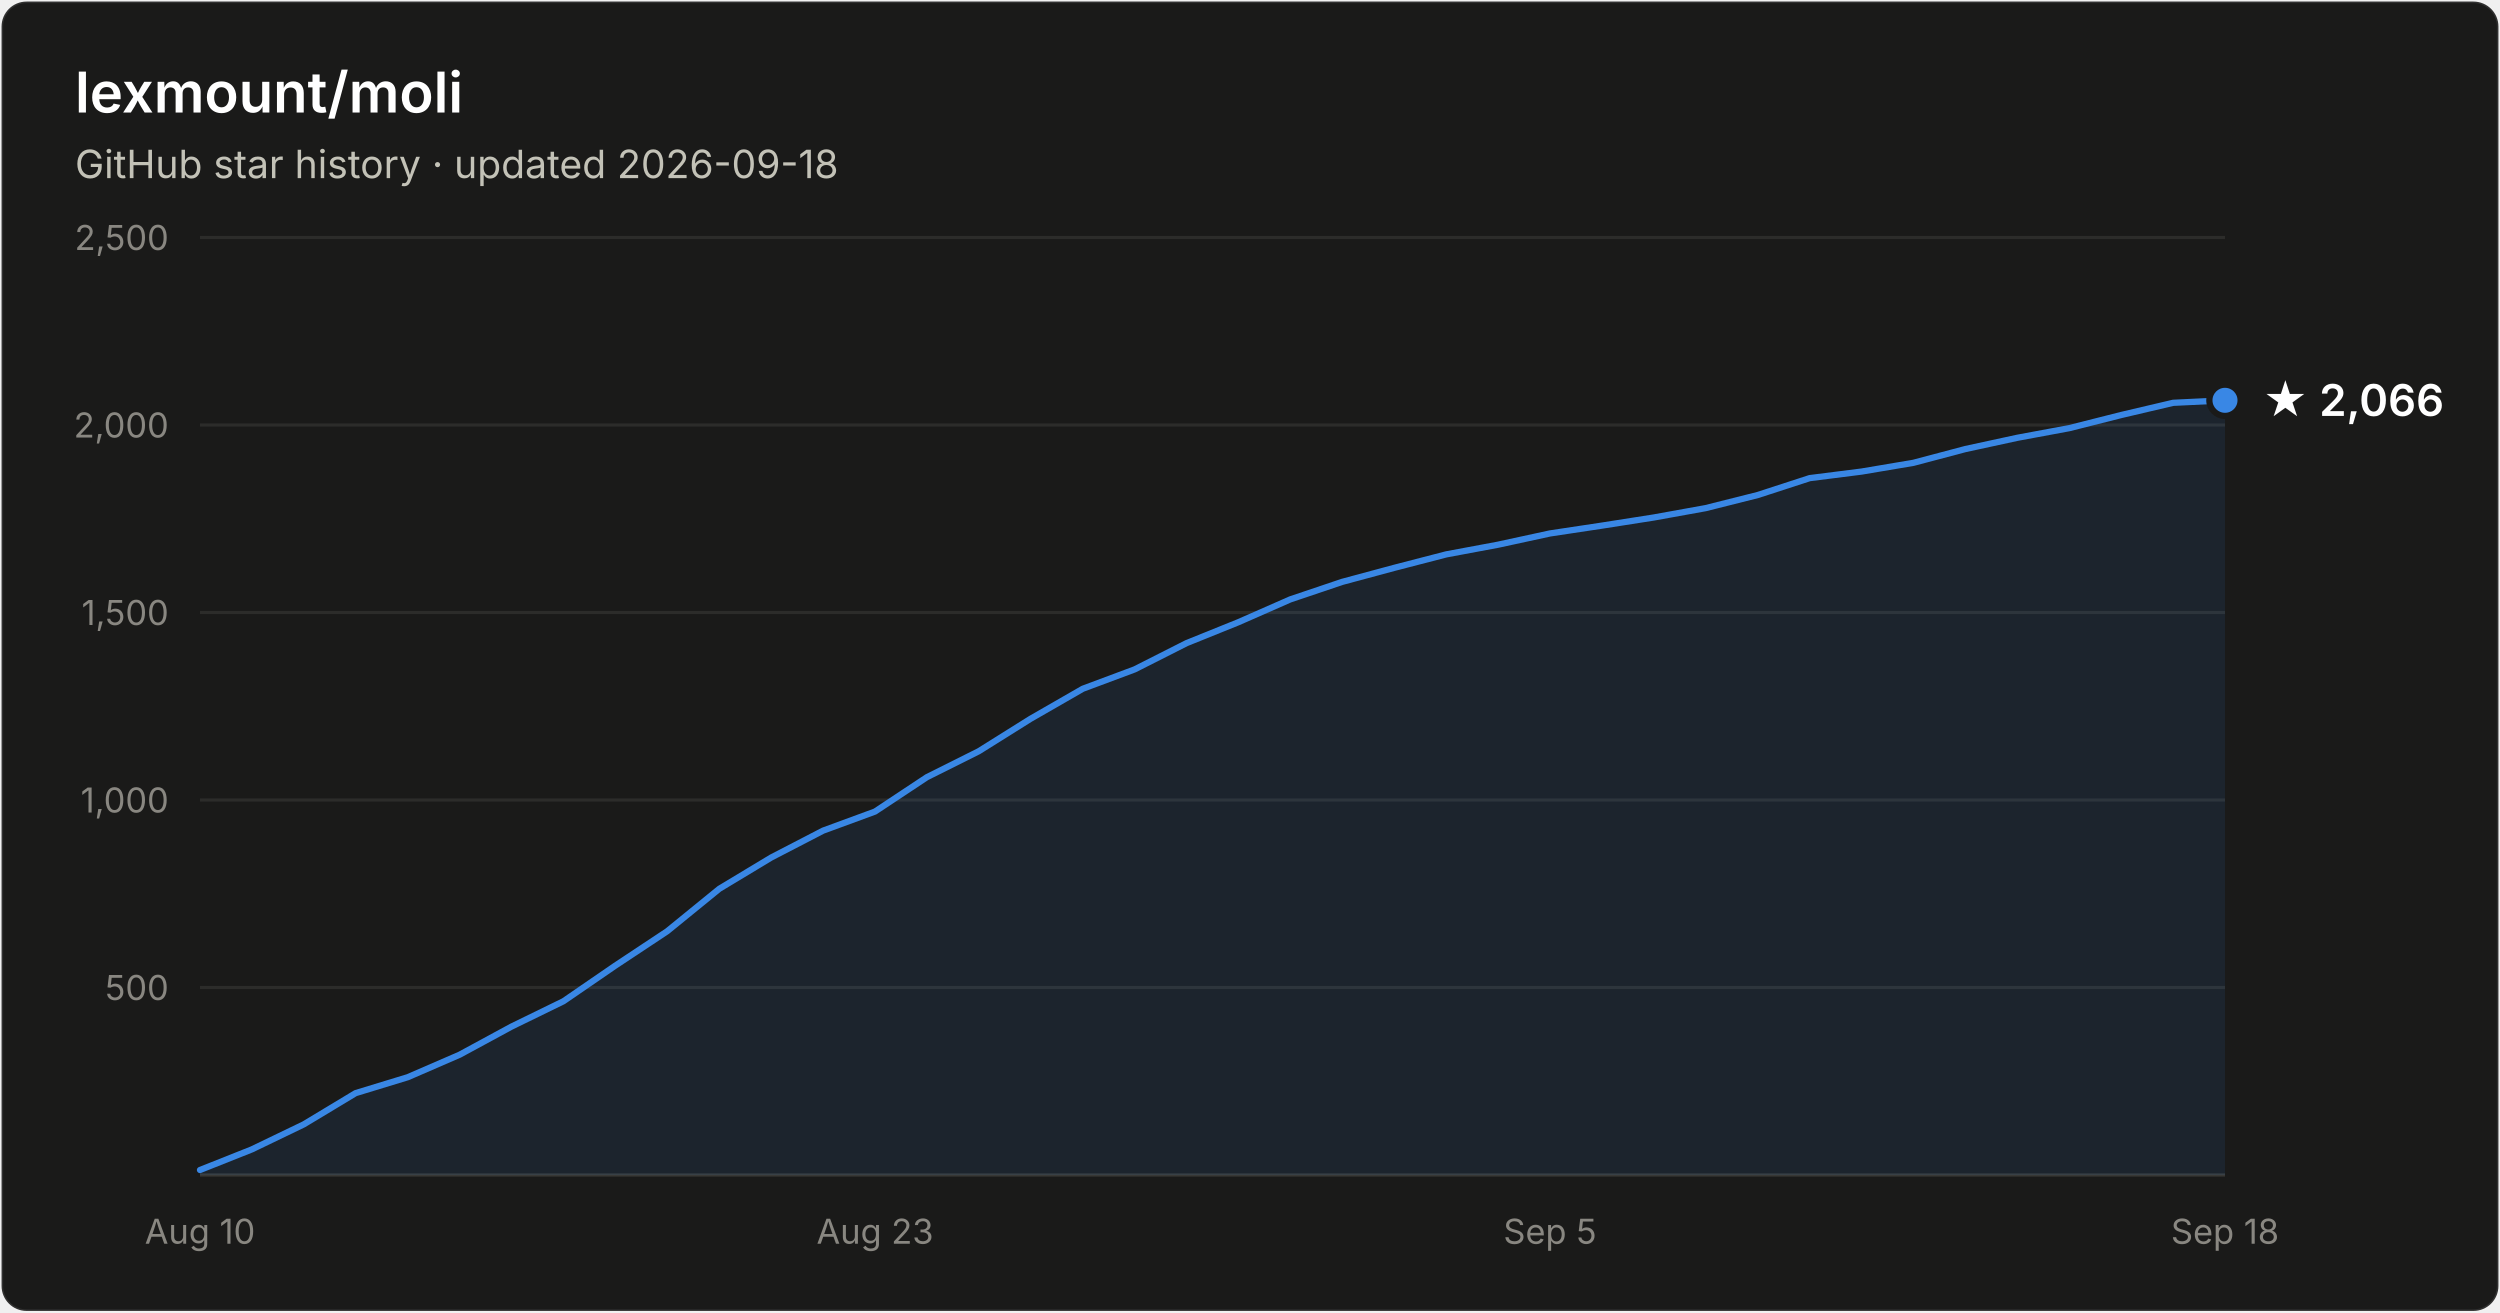
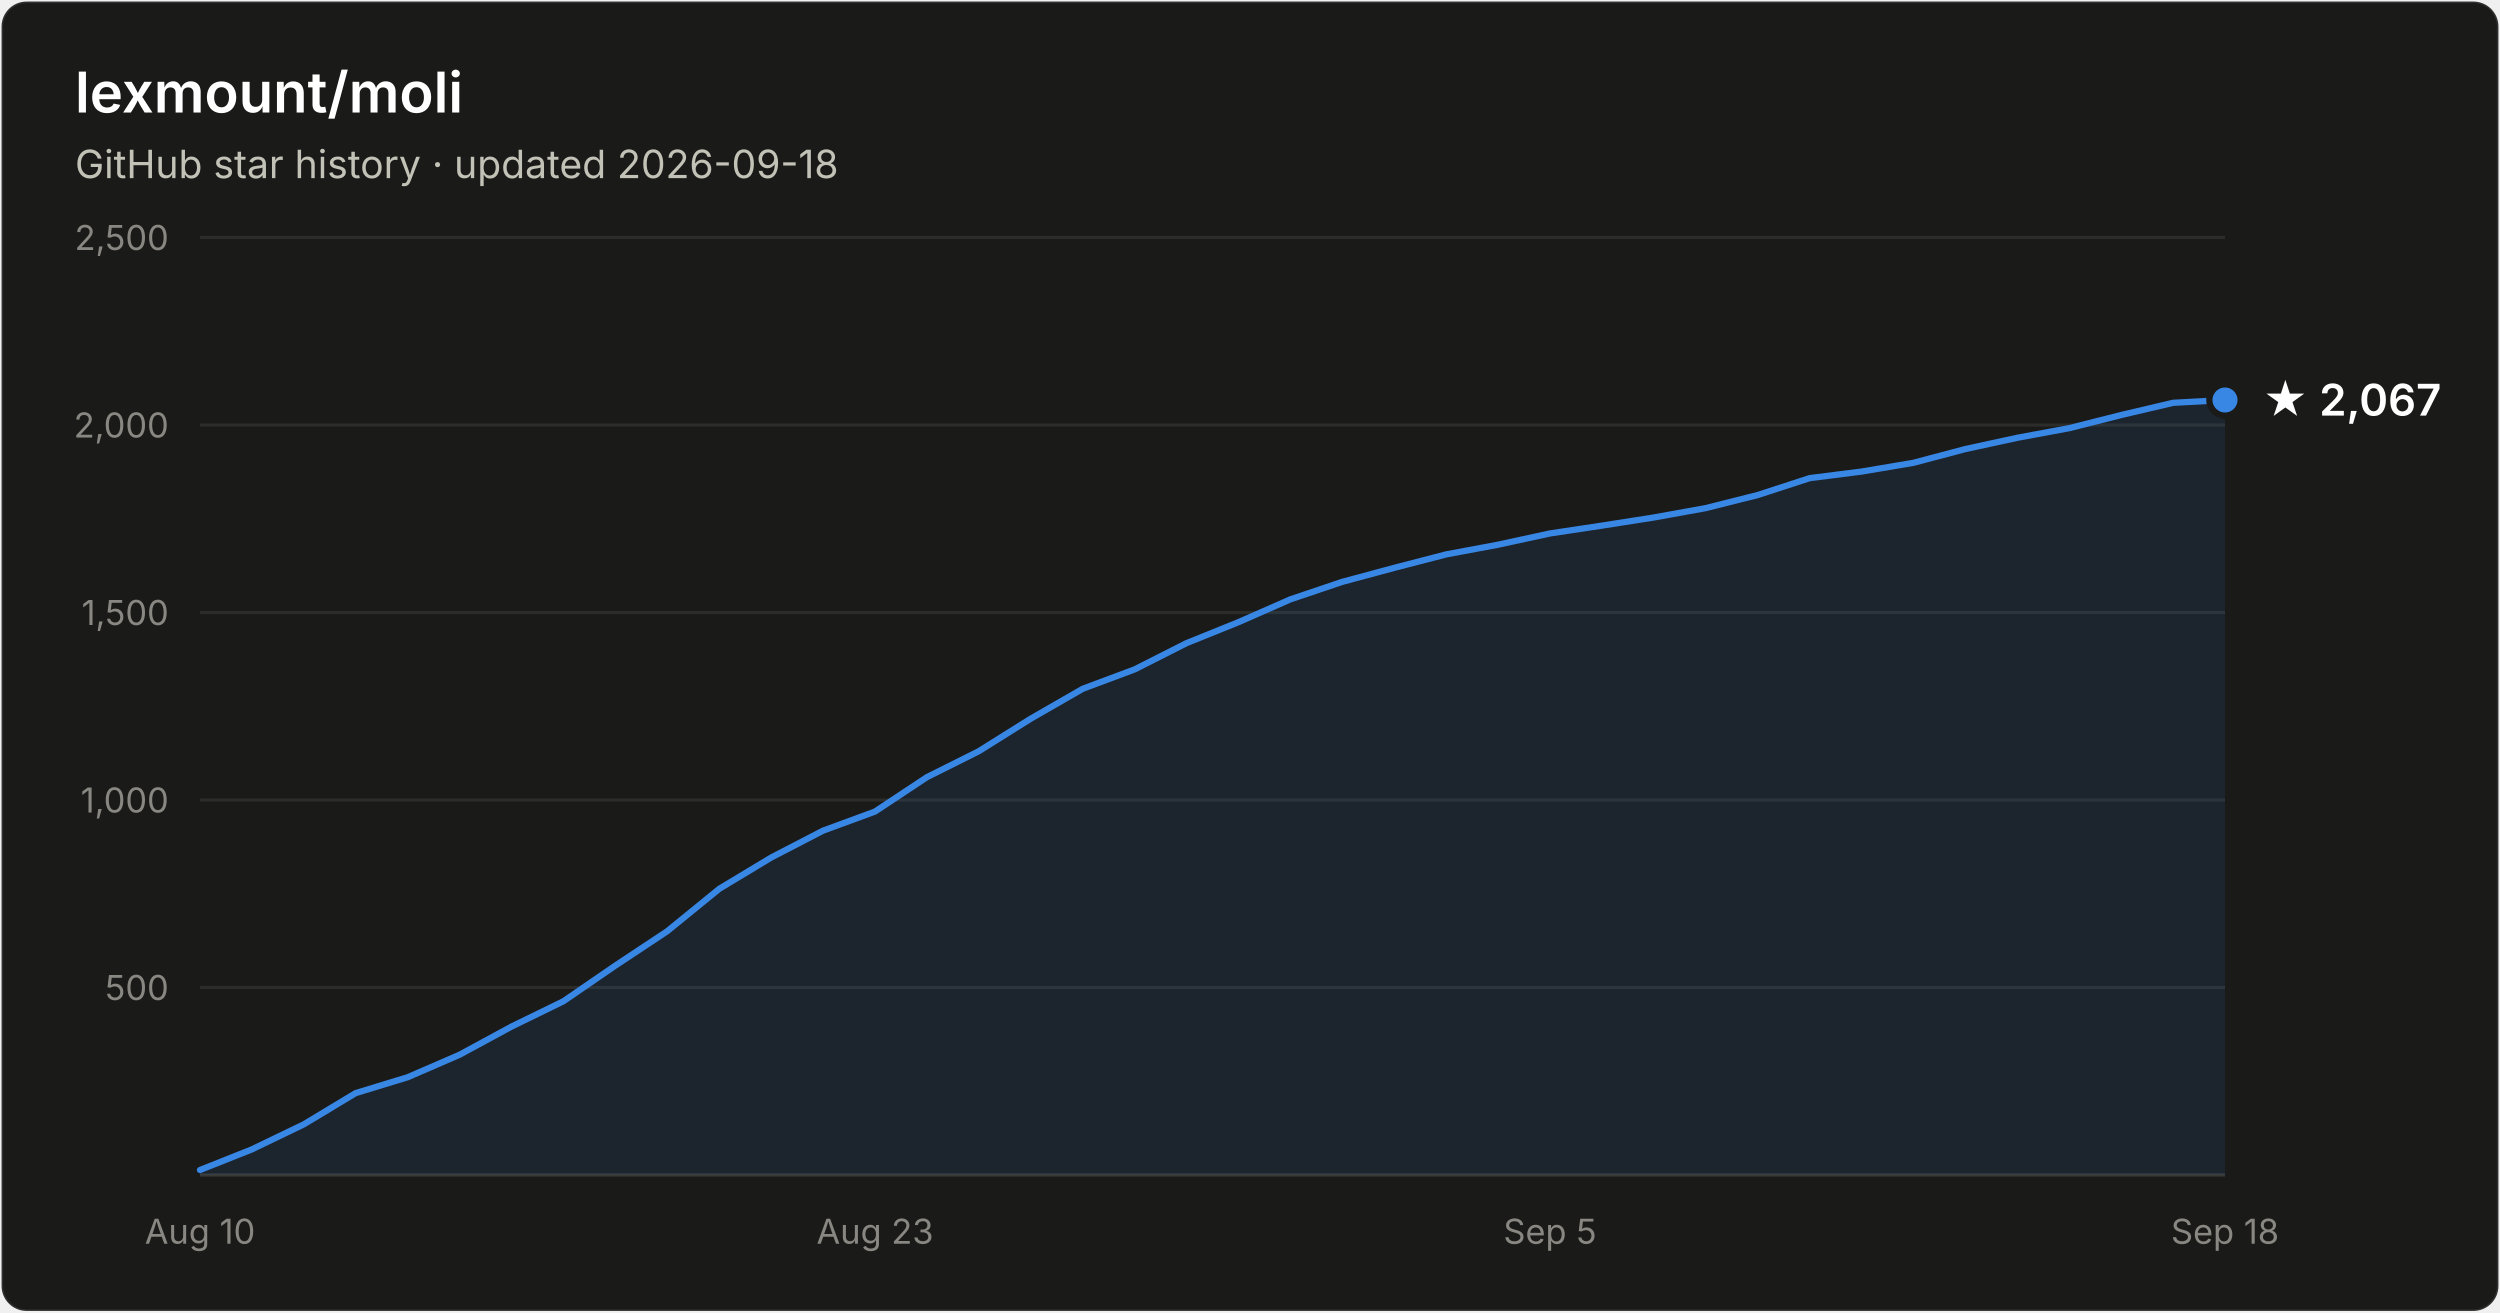
- <svg xmlns="http://www.w3.org/2000/svg" width="800" height="420" viewBox="0 0 800 420" font-family="system-ui, -apple-system, Segoe UI, sans-serif" role="img" aria-label="Star history of lexmount/moli: 2,066 stars as of 2026-09-18">
+ <svg xmlns="http://www.w3.org/2000/svg" width="800" height="420" viewBox="0 0 800 420" font-family="system-ui, -apple-system, Segoe UI, sans-serif" role="img" aria-label="Star history of lexmount/moli: 2,067 stars as of 2026-09-18">
  <rect x="0.5" y="0.5" width="799" height="419" rx="8" fill="#1a1a19" stroke="rgba(255,255,255,0.10)" />
  <text x="24" y="36" fill="#ffffff" font-size="18" font-weight="600">lexmount/moli</text>
  <text x="24" y="57" fill="#c3c2b7" font-size="12.5">GitHub star history · updated 2026-09-18</text>
  <line x1="64" y1="316.0" x2="712" y2="316.0" stroke="#2c2c2a" stroke-width="1" />
  <text x="54" y="320.0" text-anchor="end" fill="#898781" font-size="11" style="font-variant-numeric:tabular-nums">500</text>
  <line x1="64" y1="256.0" x2="712" y2="256.0" stroke="#2c2c2a" stroke-width="1" />
  <text x="54" y="260.0" text-anchor="end" fill="#898781" font-size="11" style="font-variant-numeric:tabular-nums">1,000</text>
  <line x1="64" y1="196.0" x2="712" y2="196.0" stroke="#2c2c2a" stroke-width="1" />
  <text x="54" y="200.0" text-anchor="end" fill="#898781" font-size="11" style="font-variant-numeric:tabular-nums">1,500</text>
  <line x1="64" y1="136.0" x2="712" y2="136.0" stroke="#2c2c2a" stroke-width="1" />
  <text x="54" y="140.0" text-anchor="end" fill="#898781" font-size="11" style="font-variant-numeric:tabular-nums">2,000</text>
  <line x1="64" y1="76.0" x2="712" y2="76.0" stroke="#2c2c2a" stroke-width="1" />
  <text x="54" y="80.0" text-anchor="end" fill="#898781" font-size="11" style="font-variant-numeric:tabular-nums">2,500</text>
  <line x1="64" y1="376" x2="712" y2="376" stroke="#383835" stroke-width="1" />
  <text x="64.0" y="398" text-anchor="middle" fill="#898781" font-size="11" style="font-variant-numeric:tabular-nums">Aug 10</text>
  <text x="280.0" y="398" text-anchor="middle" fill="#898781" font-size="11" style="font-variant-numeric:tabular-nums">Aug 23</text>
  <text x="496.0" y="398" text-anchor="middle" fill="#898781" font-size="11" style="font-variant-numeric:tabular-nums">Sep 5</text>
  <text x="712.0" y="398" text-anchor="middle" fill="#898781" font-size="11" style="font-variant-numeric:tabular-nums">Sep 18</text>
-   <path d="M64.0 374.4 L80.6 367.8 L97.2 359.8 L113.8 349.8 L130.5 344.7 L147.1 337.5 L163.7 328.5 L180.3 320.4 L196.9 309.0 L213.5 298.0 L230.2 284.4 L246.8 274.4 L263.4 265.8 L280.0 259.7 L296.6 248.7 L313.2 240.4 L329.8 230.0 L346.5 220.4 L363.1 214.2 L379.7 205.8 L396.3 199.1 L412.9 191.8 L429.5 186.2 L446.2 181.7 L462.8 177.4 L479.4 174.3 L496.0 170.7 L512.6 168.2 L529.2 165.6 L545.8 162.6 L562.5 158.4 L579.1 153.0 L595.7 150.9 L612.3 148.1 L628.9 143.7 L645.5 140.1 L662.2 137.0 L678.8 132.8 L695.4 128.9 L712.0 128.1 L712.0 376 L64.0 376 Z" fill="#3987e5" fill-opacity="0.1" />
-   <path d="M64.0 374.4 L80.6 367.8 L97.2 359.8 L113.8 349.8 L130.5 344.7 L147.1 337.5 L163.7 328.5 L180.3 320.4 L196.9 309.0 L213.5 298.0 L230.2 284.4 L246.8 274.4 L263.4 265.8 L280.0 259.7 L296.6 248.7 L313.2 240.4 L329.8 230.0 L346.5 220.4 L363.1 214.2 L379.7 205.8 L396.3 199.1 L412.9 191.8 L429.5 186.2 L446.2 181.7 L462.8 177.4 L479.4 174.3 L496.0 170.7 L512.6 168.2 L529.2 165.6 L545.8 162.6 L562.5 158.4 L579.1 153.0 L595.7 150.9 L612.3 148.1 L628.9 143.7 L645.5 140.1 L662.2 137.0 L678.8 132.8 L695.4 128.9 L712.0 128.1" fill="none" stroke="#3987e5" stroke-width="2" stroke-linejoin="round" stroke-linecap="round" />
-   <circle cx="712.0" cy="128.1" r="5" fill="#3987e5" stroke="#1a1a19" stroke-width="2" />
-   <text x="724.0" y="133.1" fill="#ffffff" font-size="14" font-weight="600">★ 2,066</text>
+   <path d="M64.0 374.4 L80.6 367.8 L97.2 359.8 L113.8 349.8 L130.5 344.7 L147.1 337.5 L163.7 328.5 L180.3 320.4 L196.9 309.0 L213.5 298.0 L230.2 284.4 L246.8 274.4 L263.4 265.8 L280.0 259.7 L296.6 248.7 L313.2 240.4 L329.8 230.0 L346.5 220.4 L363.1 214.2 L379.7 205.8 L396.3 199.1 L412.9 191.8 L429.5 186.2 L446.2 181.7 L462.8 177.4 L479.4 174.3 L496.0 170.7 L512.6 168.2 L529.2 165.6 L545.8 162.6 L562.5 158.4 L579.1 153.0 L595.7 150.9 L612.3 148.1 L628.9 143.7 L645.5 140.1 L662.2 137.0 L678.8 132.8 L695.4 128.9 L712.0 128.0 L712.0 376 L64.0 376 Z" fill="#3987e5" fill-opacity="0.1" />
+   <path d="M64.0 374.4 L80.6 367.8 L97.2 359.8 L113.8 349.8 L130.5 344.7 L147.1 337.5 L163.7 328.5 L180.3 320.4 L196.9 309.0 L213.5 298.0 L230.2 284.4 L246.8 274.4 L263.4 265.8 L280.0 259.7 L296.6 248.7 L313.2 240.4 L329.8 230.0 L346.5 220.4 L363.1 214.2 L379.7 205.8 L396.3 199.1 L412.9 191.8 L429.5 186.2 L446.2 181.7 L462.8 177.4 L479.4 174.3 L496.0 170.7 L512.6 168.2 L529.2 165.6 L545.8 162.6 L562.5 158.4 L579.1 153.0 L595.7 150.9 L612.3 148.1 L628.9 143.7 L645.5 140.1 L662.2 137.0 L678.8 132.8 L695.4 128.9 L712.0 128.0" fill="none" stroke="#3987e5" stroke-width="2" stroke-linejoin="round" stroke-linecap="round" />
+   <circle cx="712.0" cy="128.0" r="5" fill="#3987e5" stroke="#1a1a19" stroke-width="2" />
+   <text x="724.0" y="133.0" fill="#ffffff" font-size="14" font-weight="600">★ 2,067</text>
</svg>
